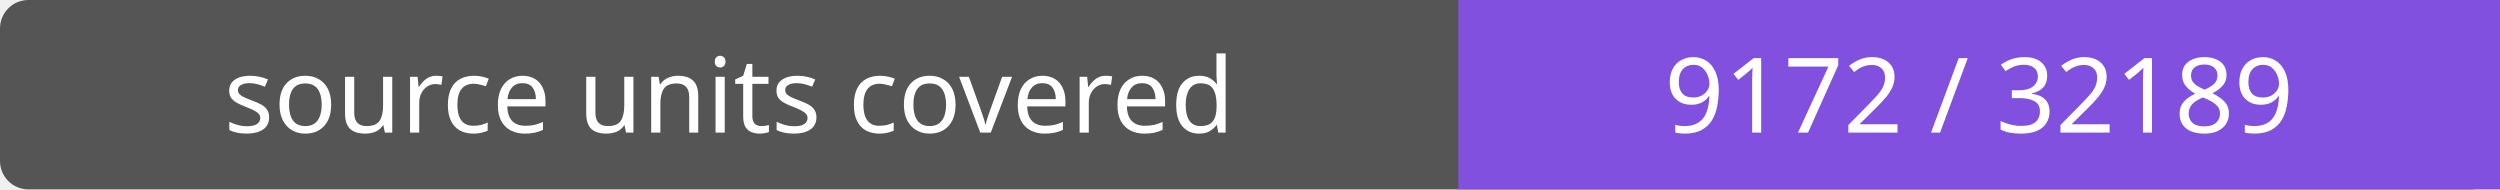
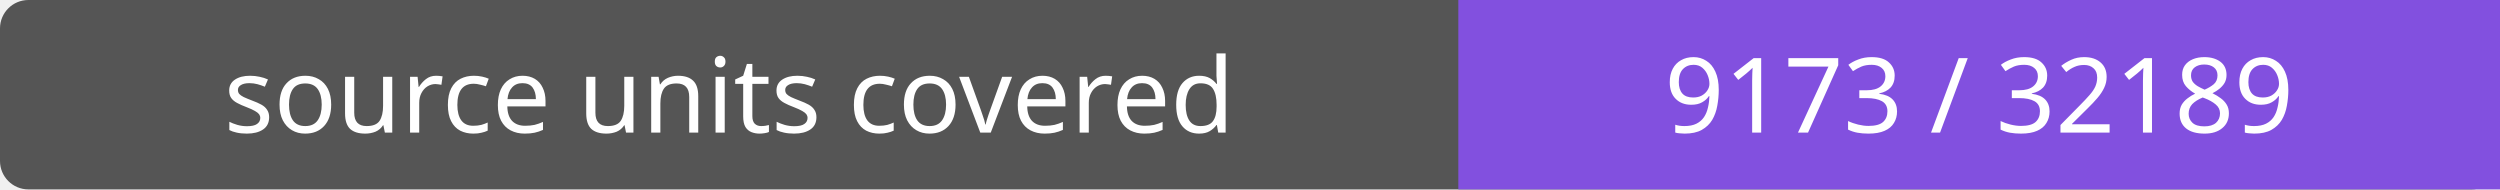
- <svg xmlns="http://www.w3.org/2000/svg" width="264" height="20" role="img" aria-label="source units covered: 9172 / 32189">
+ <svg xmlns="http://www.w3.org/2000/svg" width="264" height="20" role="img" aria-label="source units covered: 9173 / 32189">
  <rect width="264" height="20" rx="3" fill="#555" />
  <path fill="#8250df" d="M154 0h110v20H154z" />
  <g fill="#fff" text-anchor="middle" font-family="Verdana,sans-serif" font-size="11">
    <text x="77.0" y="14">source units covered</text>
-     <text x="209.0" y="14">9172 / 32189</text>
+     <text x="209.0" y="14">9173 / 32189</text>
  </g>
</svg>
